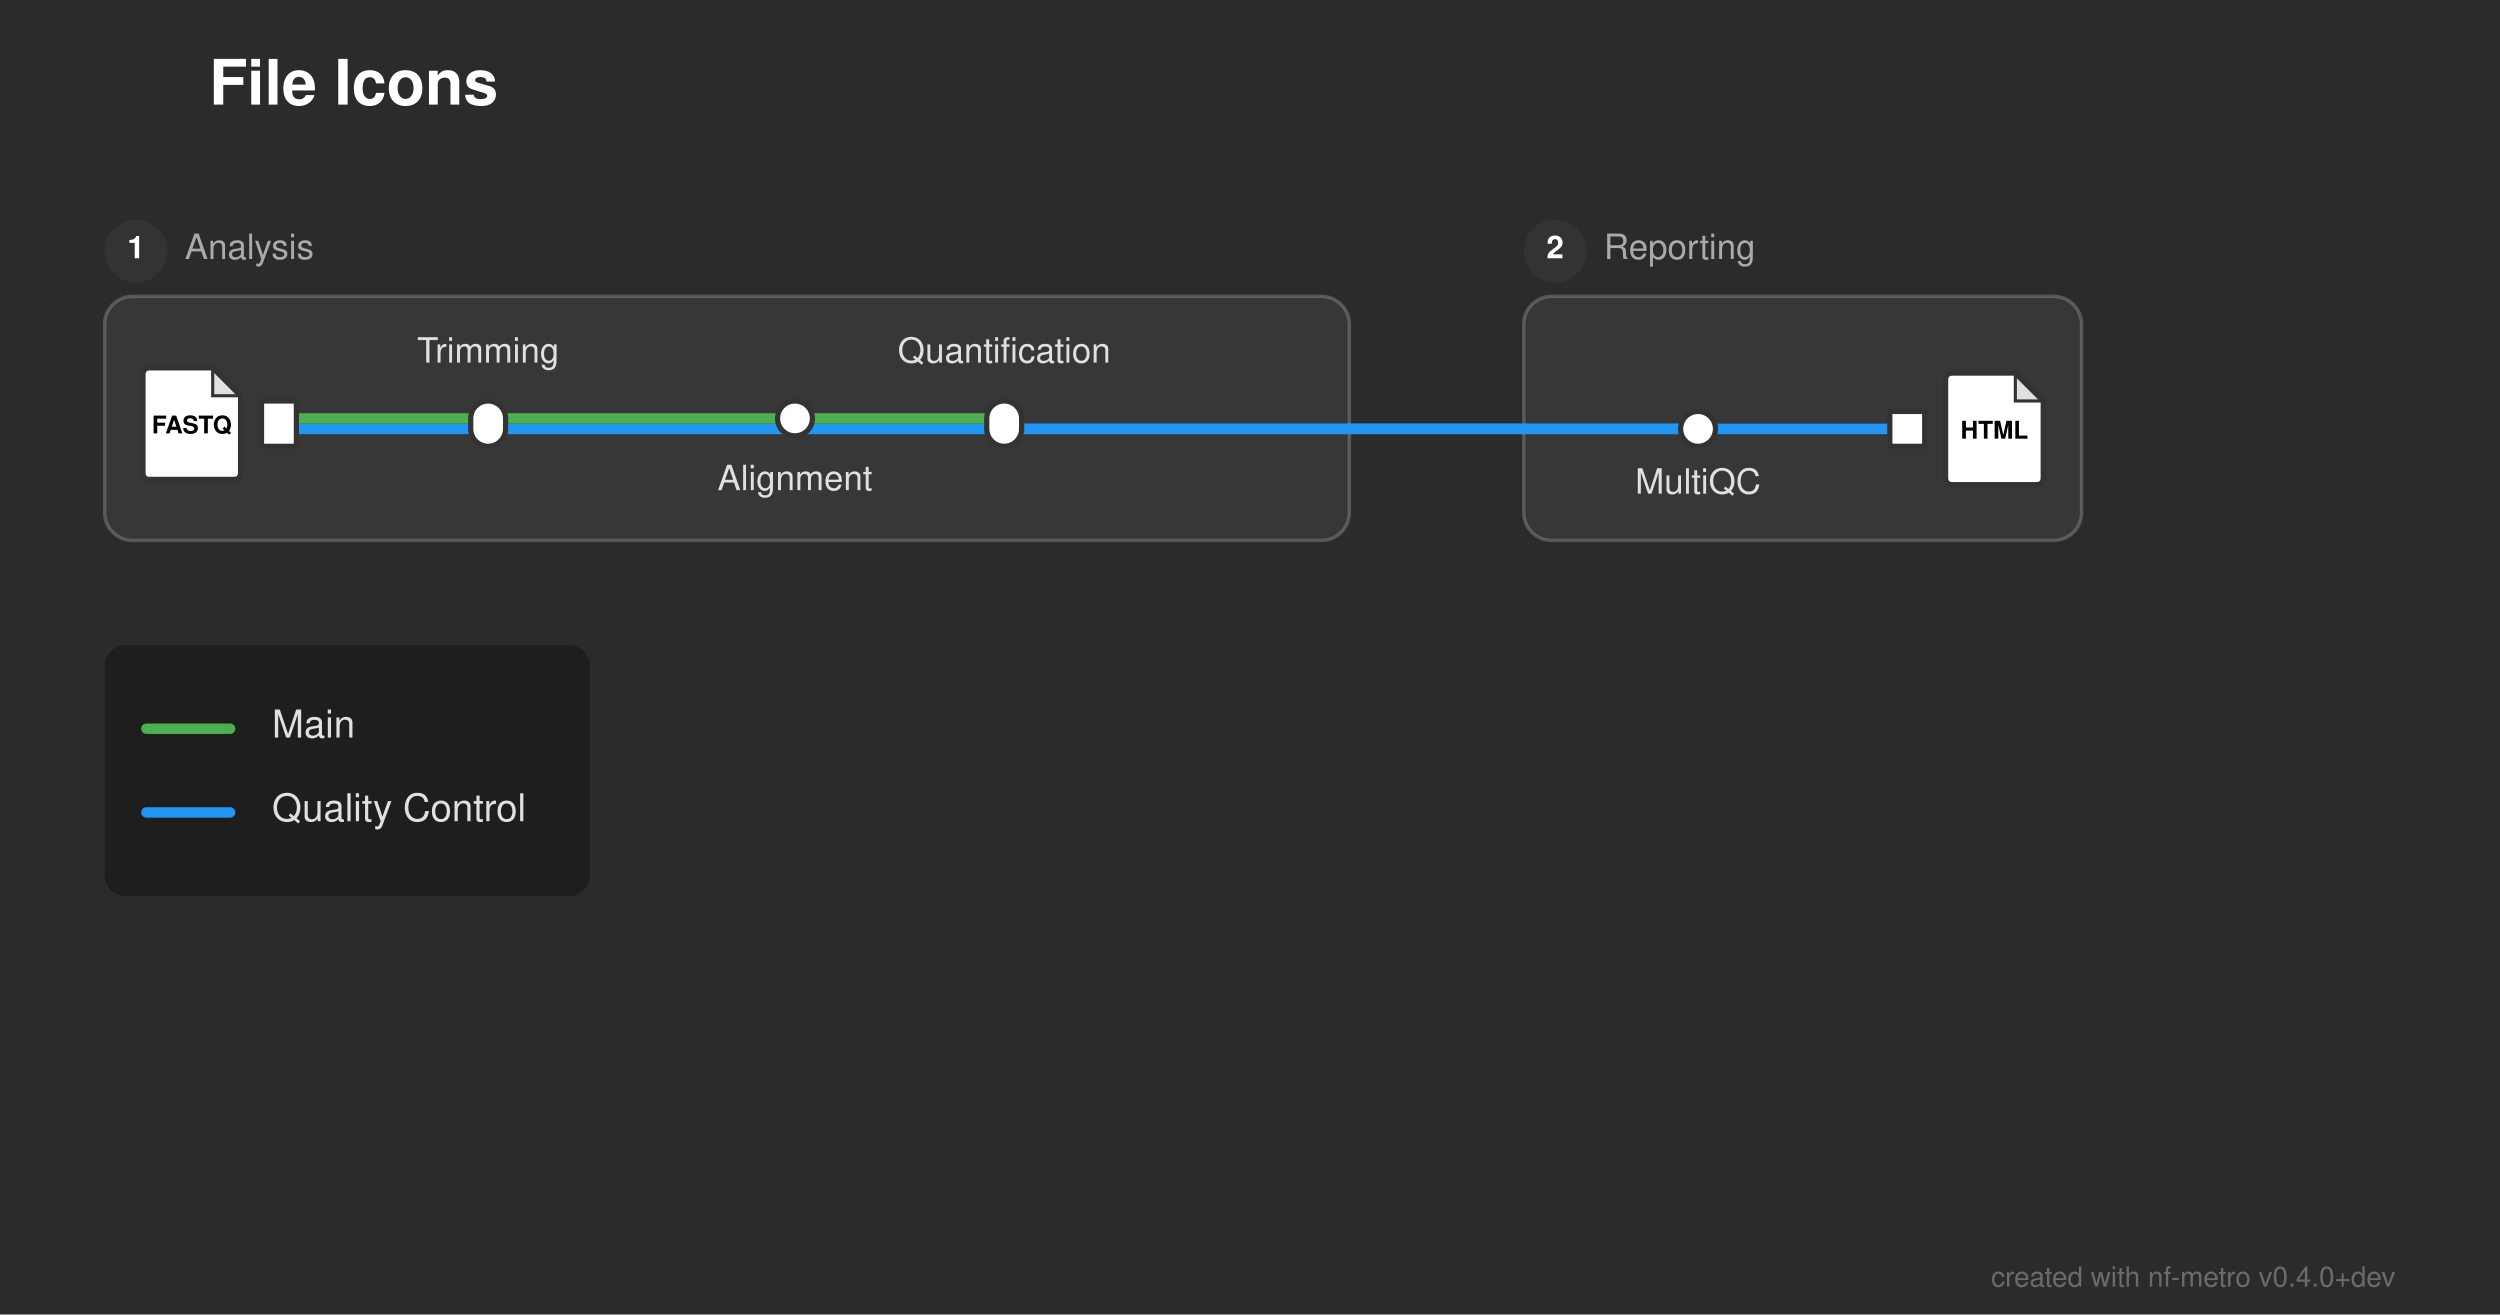
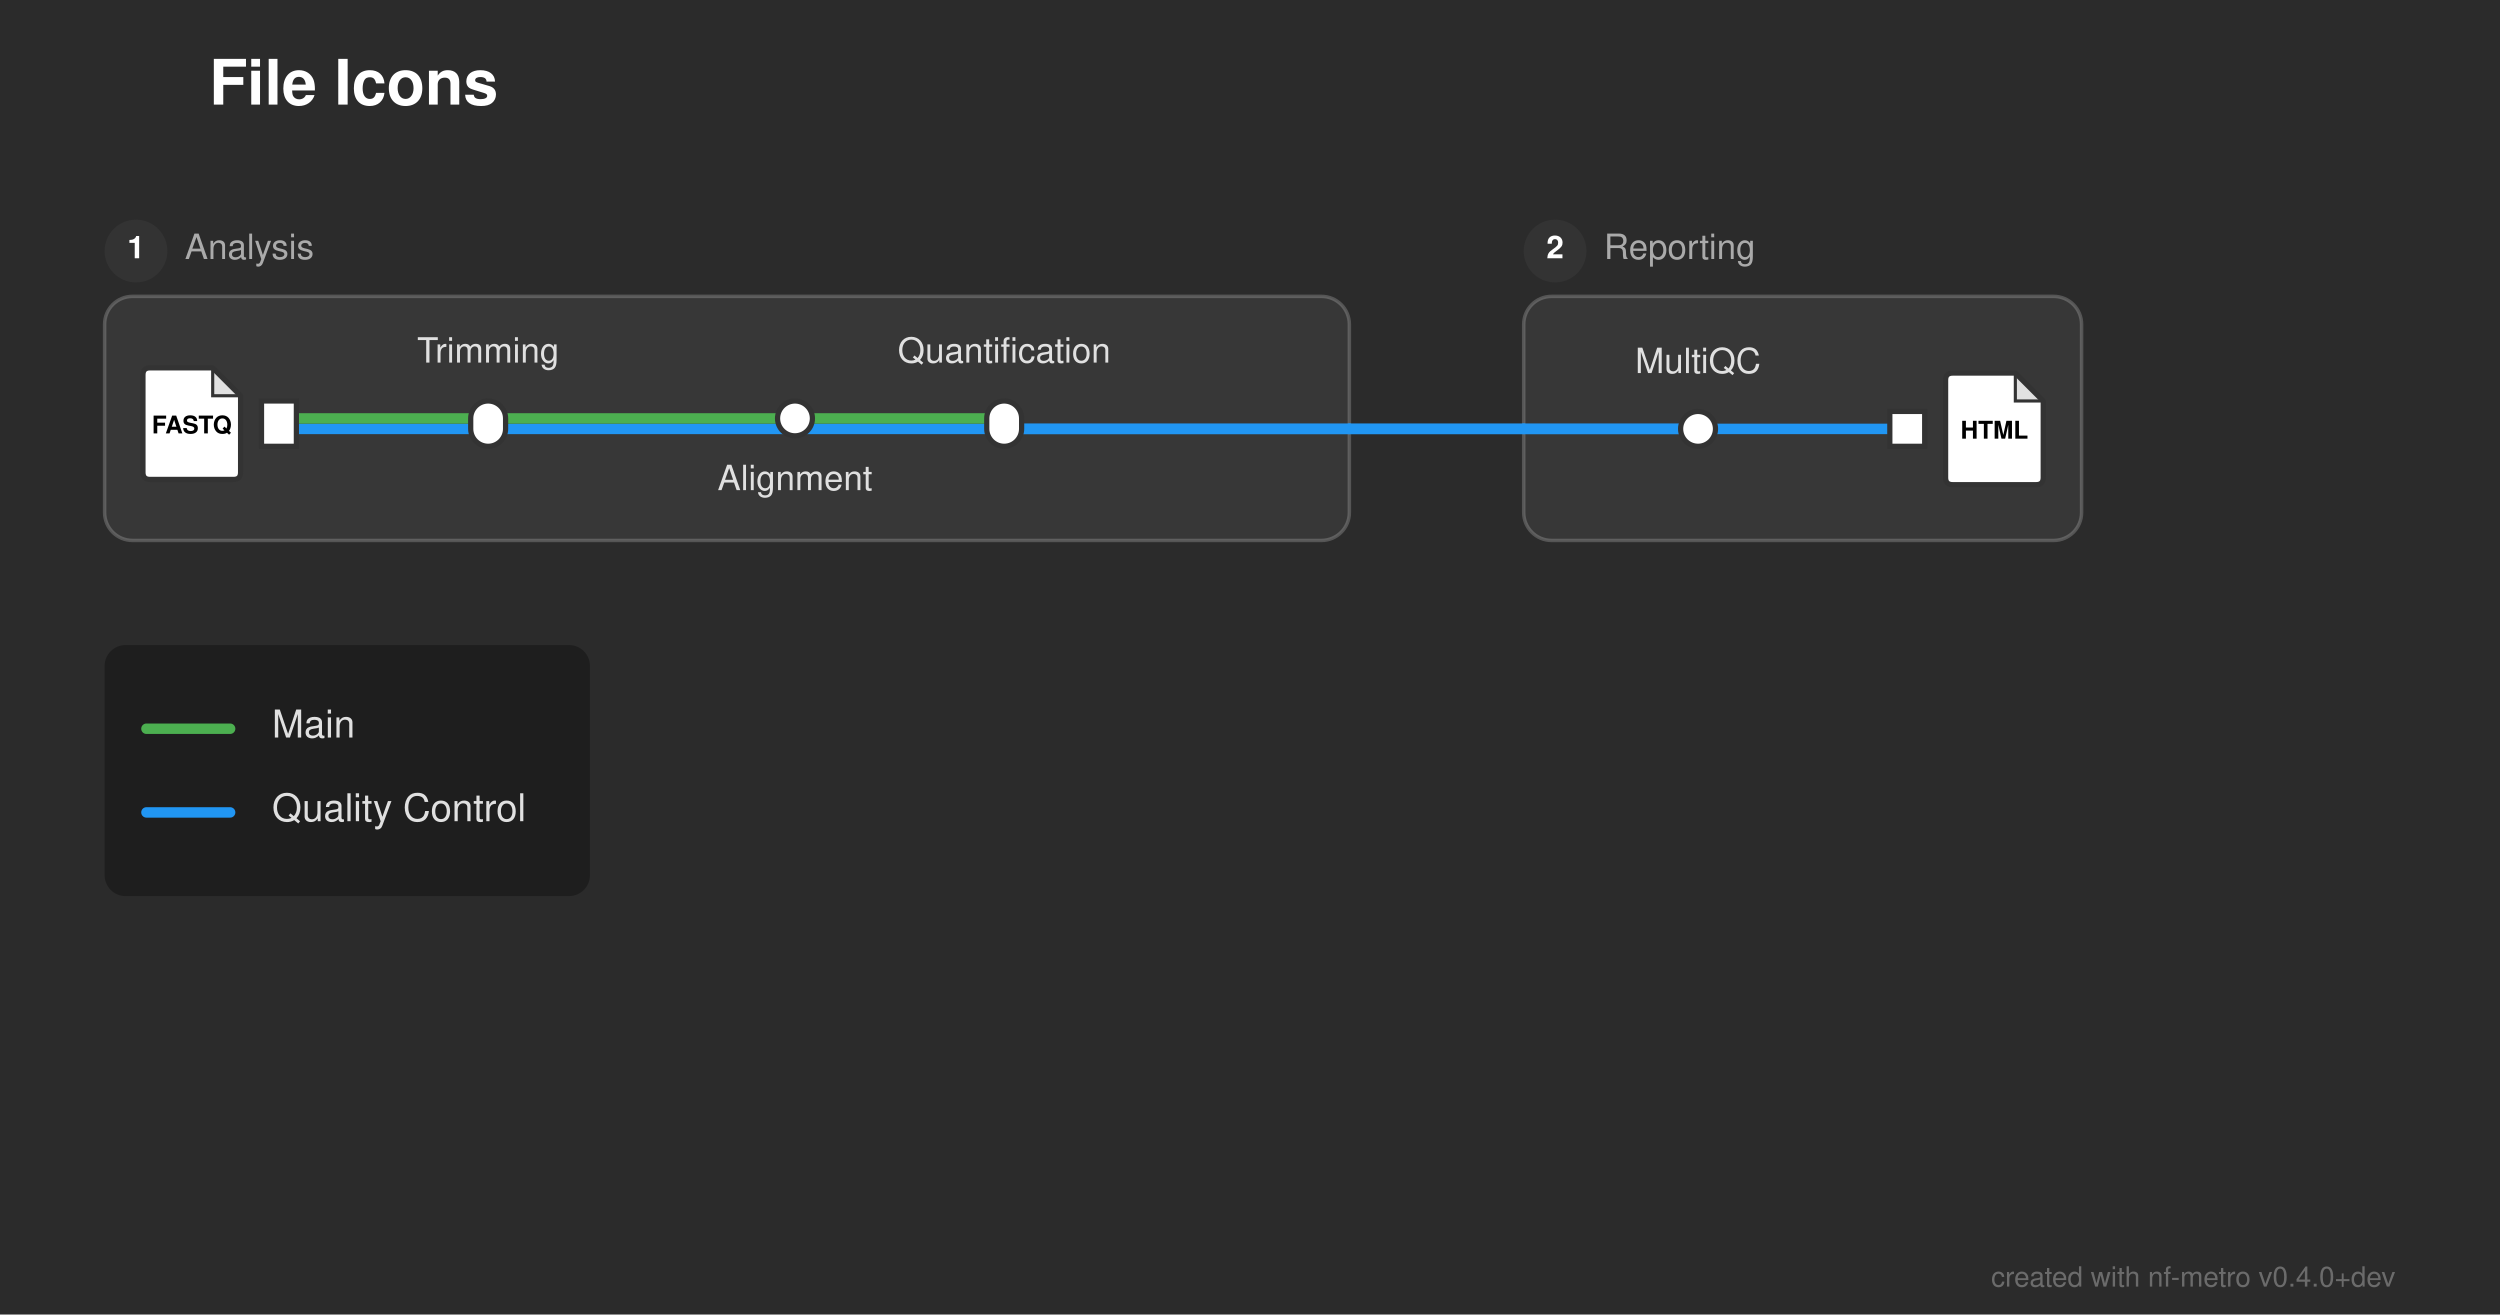
<svg xmlns="http://www.w3.org/2000/svg" width="717" height="377" viewBox="0 0 717 377">
  <defs>
</defs>
  <rect x="0" y="0" width="717" height="377" fill="#2b2b2b" />
  <text x="60.0" y="30.0" font-size="18.0" fill="#ffffff" font-family="'Helvetica Neue', Helvetica, Arial, sans-serif" font-weight="bold">File Icons</text>
  <rect x="30.0" y="85.0" width="357.0" height="70.0" rx="8" ry="8" fill="rgba(255, 255, 255, 0.06)" stroke="rgba(255, 255, 255, 0.2)" stroke-width="1.0" />
  <circle cx="39.0" cy="72.0" r="9" fill="#333333" />
  <text x="39.0" y="72.0" font-size="9" fill="#ffffff" font-family="'Helvetica Neue', Helvetica, Arial, sans-serif" font-weight="bold" text-anchor="middle" dominant-baseline="central">1</text>
  <text x="53.0" y="72.0" font-size="10.0" fill="#aaaaaa" font-family="'Helvetica Neue', Helvetica, Arial, sans-serif" dominant-baseline="central">Analysis</text>
  <rect x="437.0" y="85.0" width="160.0" height="70.0" rx="8" ry="8" fill="rgba(255, 255, 255, 0.06)" stroke="rgba(255, 255, 255, 0.2)" stroke-width="1.0" />
  <circle cx="446.0" cy="72.0" r="9" fill="#333333" />
  <text x="446.0" y="72.0" font-size="9" fill="#ffffff" font-family="'Helvetica Neue', Helvetica, Arial, sans-serif" font-weight="bold" text-anchor="middle" dominant-baseline="central">2</text>
  <text x="460.0" y="72.0" font-size="10.0" fill="#aaaaaa" font-family="'Helvetica Neue', Helvetica, Arial, sans-serif" dominant-baseline="central">Reporting</text>
  <path d="M80.0,123.0 L140.0,123.0" stroke="#2196F3" stroke-width="3.0" stroke-linecap="round" />
  <path d="M487.0,123.0 L547.0,123.0" stroke="#2196F3" stroke-width="3.0" stroke-linecap="round" />
  <path d="M140.0,123.0 L387.0,123.0" stroke="#2196F3" stroke-width="3.0" stroke-linecap="round" />
  <path d="M437.0,123.0 L487.0,123.0" stroke="#2196F3" stroke-width="3.0" stroke-linecap="round" />
  <path d="M288.0,123.0 L387.0,123.0" stroke="#2196F3" stroke-width="3.0" stroke-linecap="round" />
  <path d="M437.0,123.0 L487.0,123.0" stroke="#2196F3" stroke-width="3.0" stroke-linecap="round" />
  <path d="M387.0,123.0 L437.0,123.0" stroke="#2196F3" stroke-width="3.0" stroke-linecap="round" />
  <path d="M387.0,123.0 L437.0,123.0" stroke="#2196F3" stroke-width="3.0" stroke-linecap="round" />
  <path d="M80.0,120.0 L140.0,120.0" stroke="#4CAF50" stroke-width="3.0" stroke-linecap="round" />
  <path d="M140.0,120.0 L228.0,120.0" stroke="#4CAF50" stroke-width="3.0" stroke-linecap="round" />
  <path d="M228.0,120.0 L288.0,120.0" stroke="#4CAF50" stroke-width="3.0" stroke-linecap="round" />
  <rect x="75.0" y="115.0" width="10.0" height="13.0" fill="#ffffff" stroke="#333333" stroke-width="1.5" />
  <path d="M43.0,105.5 L61.0,105.5 L69.0,113.5 L69.0,135.5 Q69.0,137.5,67.0,137.5 L43.0,137.5 Q41.0,137.5,41.0,135.5 L41.0,107.5 Q41.0,105.5,43.0,105.5 Z" fill="#ffffff" stroke="#333333" stroke-width="1.5" stroke-linejoin="round" />
  <path d="M61.0,105.5 L61.0,113.5 L69.0,113.5 Z" fill="#333333" opacity="0.15" stroke="none" />
  <path d="M61.0,105.5 L61.0,113.5 L69.0,113.5" fill="none" stroke="#333333" stroke-width="0.9" />
  <text x="55.0" y="122.7" font-size="7.0" fill="#000000" font-family="'Helvetica Neue', Helvetica, Arial, sans-serif" font-weight="bold" text-anchor="middle" dominant-baseline="central">FASTQ</text>
  <rect x="135.0" y="115.0" width="10.0" height="13.0" rx="5.0" ry="5.0" fill="#ffffff" stroke="#333333" stroke-width="1.5" />
  <rect x="223.0" y="115.0" width="10.0" height="10.0" rx="5.0" ry="5.0" fill="#ffffff" stroke="#333333" stroke-width="1.5" />
  <rect x="283.0" y="115.0" width="10.0" height="13.0" rx="5.0" ry="5.0" fill="#ffffff" stroke="#333333" stroke-width="1.5" />
  <rect x="482.0" y="118.0" width="10.0" height="10.0" rx="5.0" ry="5.0" fill="#ffffff" stroke="#333333" stroke-width="1.5" />
  <rect x="542.0" y="118.0" width="10.0" height="10.0" fill="#ffffff" stroke="#333333" stroke-width="1.5" />
  <path d="M560.0,107.0 L578.0,107.0 L586.0,115.0 L586.0,137.0 Q586.0,139.0,584.0,139.0 L560.0,139.0 Q558.0,139.0,558.0,137.0 L558.0,109.0 Q558.0,107.0,560.0,107.0 Z" fill="#ffffff" stroke="#333333" stroke-width="1.5" stroke-linejoin="round" />
  <path d="M578.0,107.0 L578.0,115.0 L586.0,115.0 Z" fill="#333333" opacity="0.15" stroke="none" />
  <path d="M578.0,107.0 L578.0,115.0 L586.0,115.0" fill="none" stroke="#333333" stroke-width="0.9" />
  <text x="572.0" y="124.2" font-size="7.0" fill="#000000" font-family="'Helvetica Neue', Helvetica, Arial, sans-serif" font-weight="bold" text-anchor="middle" dominant-baseline="central">HTML</text>
-   <text x="487.0" y="137.0" font-size="10.0" fill="#e0e0e0" font-family="'Helvetica Neue', Helvetica, Arial, sans-serif" text-anchor="middle" dominant-baseline="hanging">MultiQC</text>
+   <text x="487.0" y="107.0" font-size="10.0" fill="#e0e0e0" font-family="'Helvetica Neue', Helvetica, Arial, sans-serif" text-anchor="middle" dominant-baseline="auto">MultiQC</text>
  <text x="140.0" y="104.0" font-size="10.0" fill="#e0e0e0" font-family="'Helvetica Neue', Helvetica, Arial, sans-serif" text-anchor="middle" dominant-baseline="auto">Trimming</text>
  <text x="228.0" y="136.0" font-size="10.0" fill="#e0e0e0" font-family="'Helvetica Neue', Helvetica, Arial, sans-serif" text-anchor="middle" dominant-baseline="hanging">Alignment</text>
  <text x="288.0" y="104.0" font-size="10.0" fill="#e0e0e0" font-family="'Helvetica Neue', Helvetica, Arial, sans-serif" text-anchor="middle" dominant-baseline="auto">Quantification</text>
  <rect x="30.0" y="185.0" width="139.2" height="72.0" rx="6" ry="6" fill="rgba(0, 0, 0, 0.3)" />
  <path d="M42.0,209.0 L66.0,209.0" stroke="#4CAF50" stroke-width="3.0" stroke-linecap="round" />
  <text x="78.0" y="209.0" font-size="11.0" fill="#e0e0e0" font-family="'Helvetica Neue', Helvetica, Arial, sans-serif" dominant-baseline="central">Main</text>
  <path d="M42.0,233.0 L66.0,233.0" stroke="#2196F3" stroke-width="3.0" stroke-linecap="round" />
  <text x="78.0" y="233.0" font-size="11.0" fill="#e0e0e0" font-family="'Helvetica Neue', Helvetica, Arial, sans-serif" dominant-baseline="central">Quality Control</text>
  <text x="687.0" y="369.0" font-size="8" fill="rgba(150, 150, 150, 0.6)" font-family="'Helvetica Neue', Helvetica, Arial, sans-serif" text-anchor="end">created with nf-metro v0.4.0+dev</text>
</svg>
